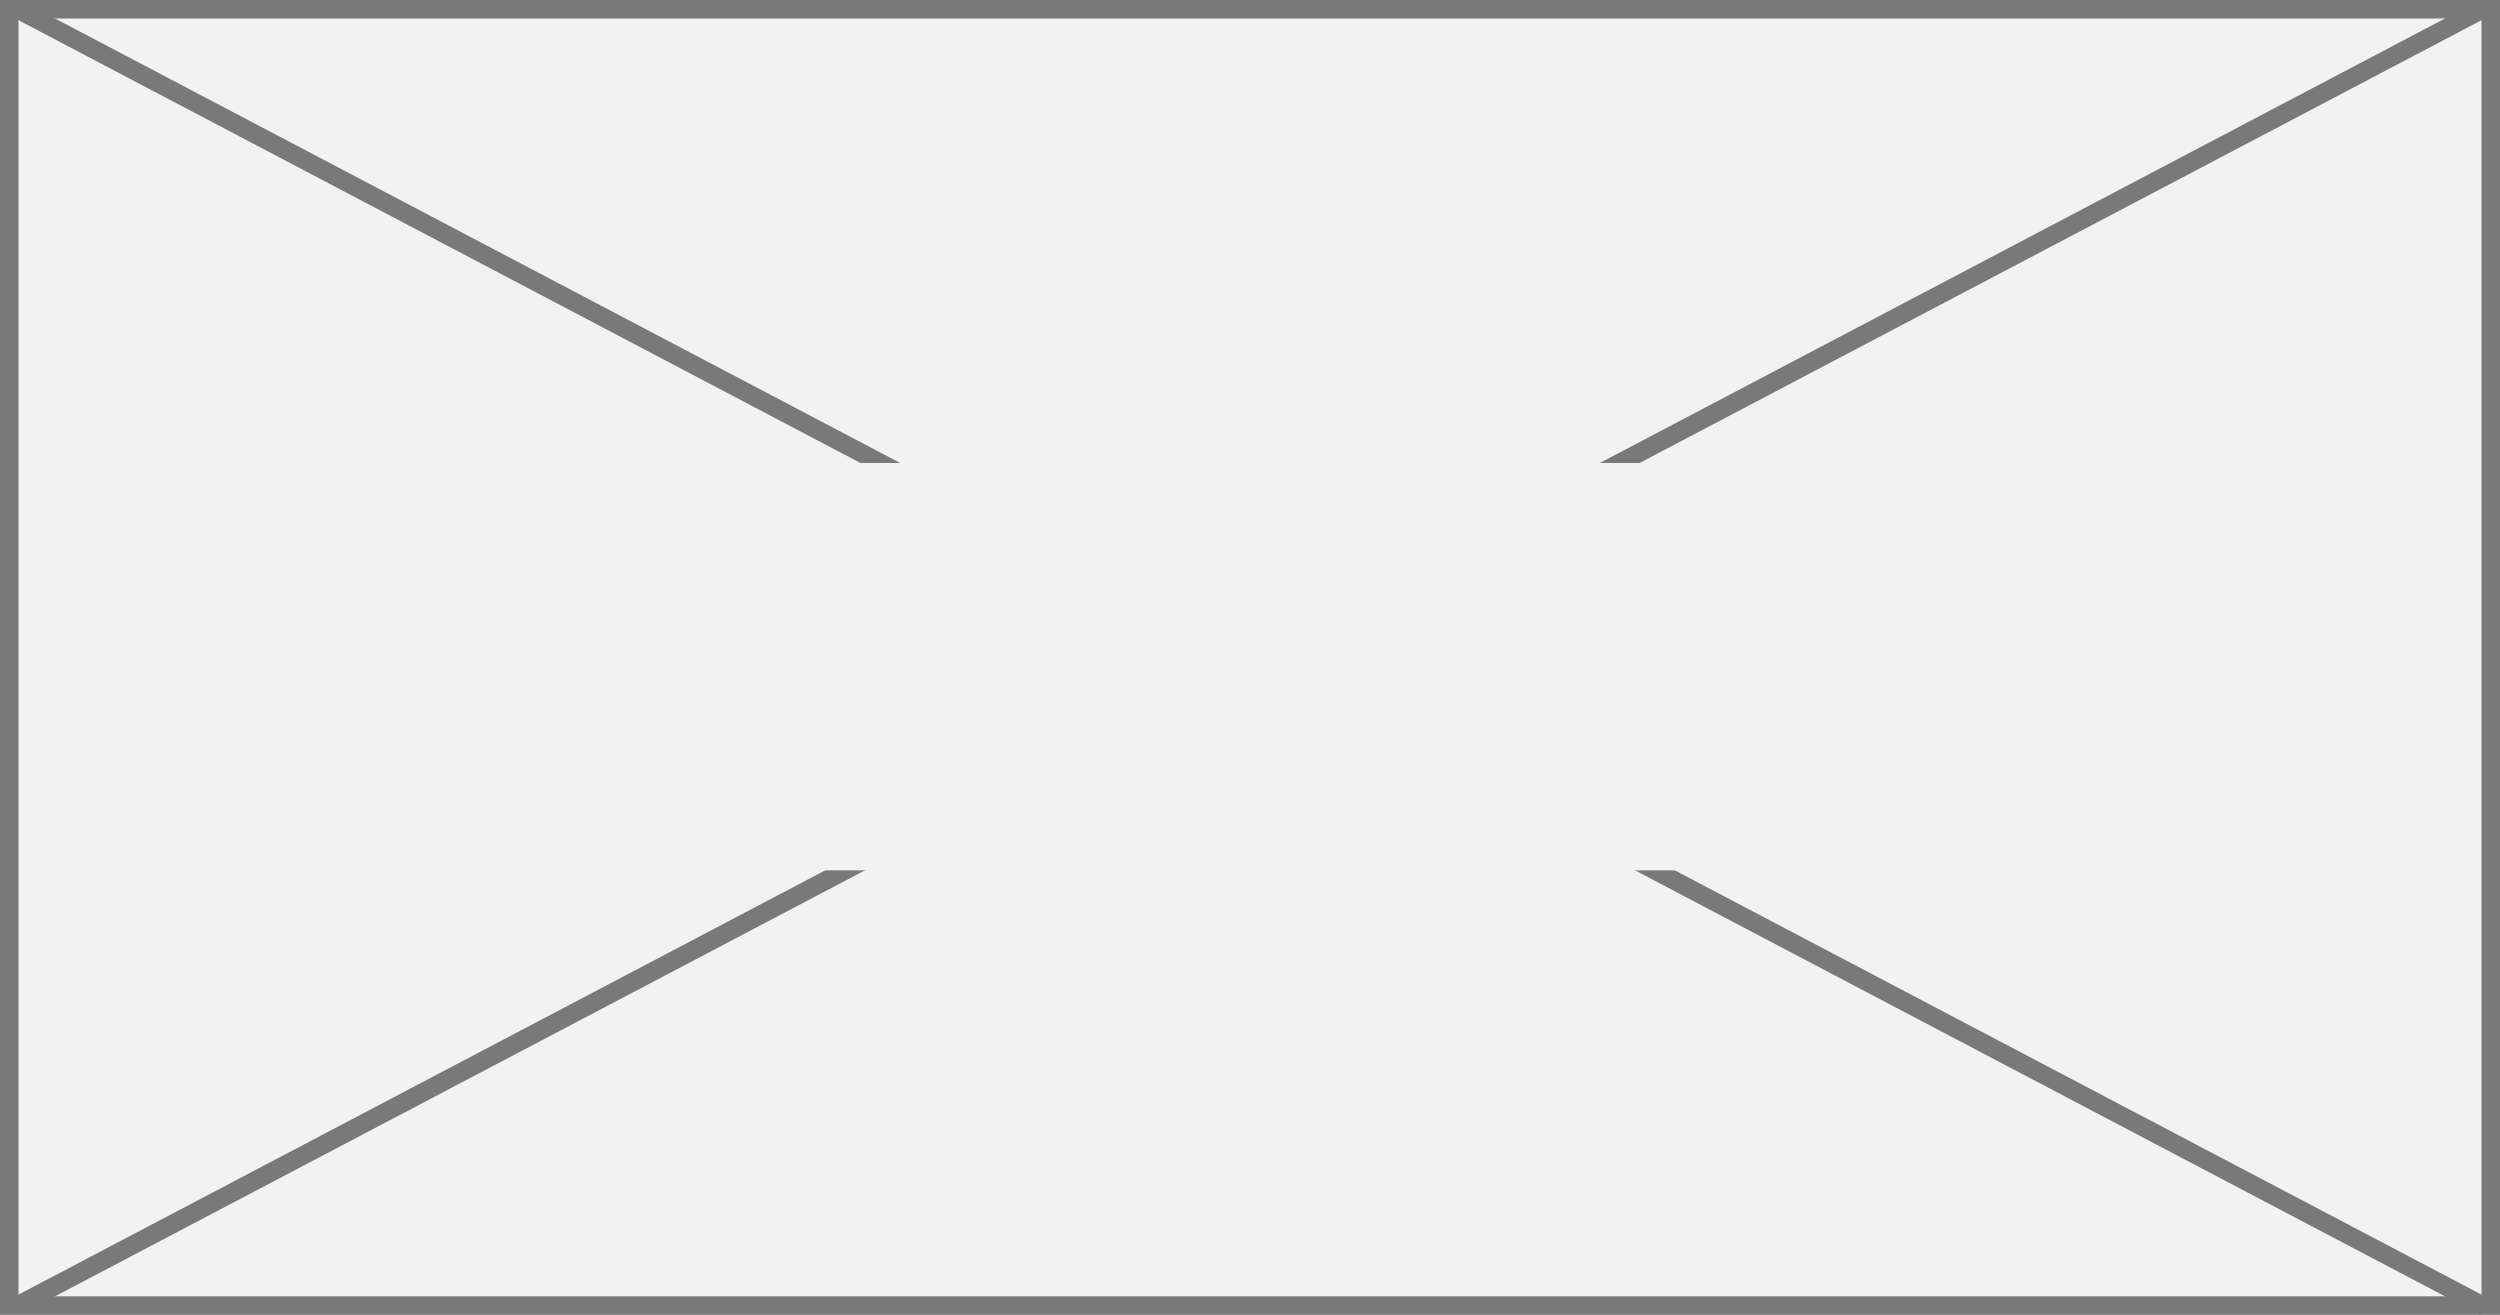
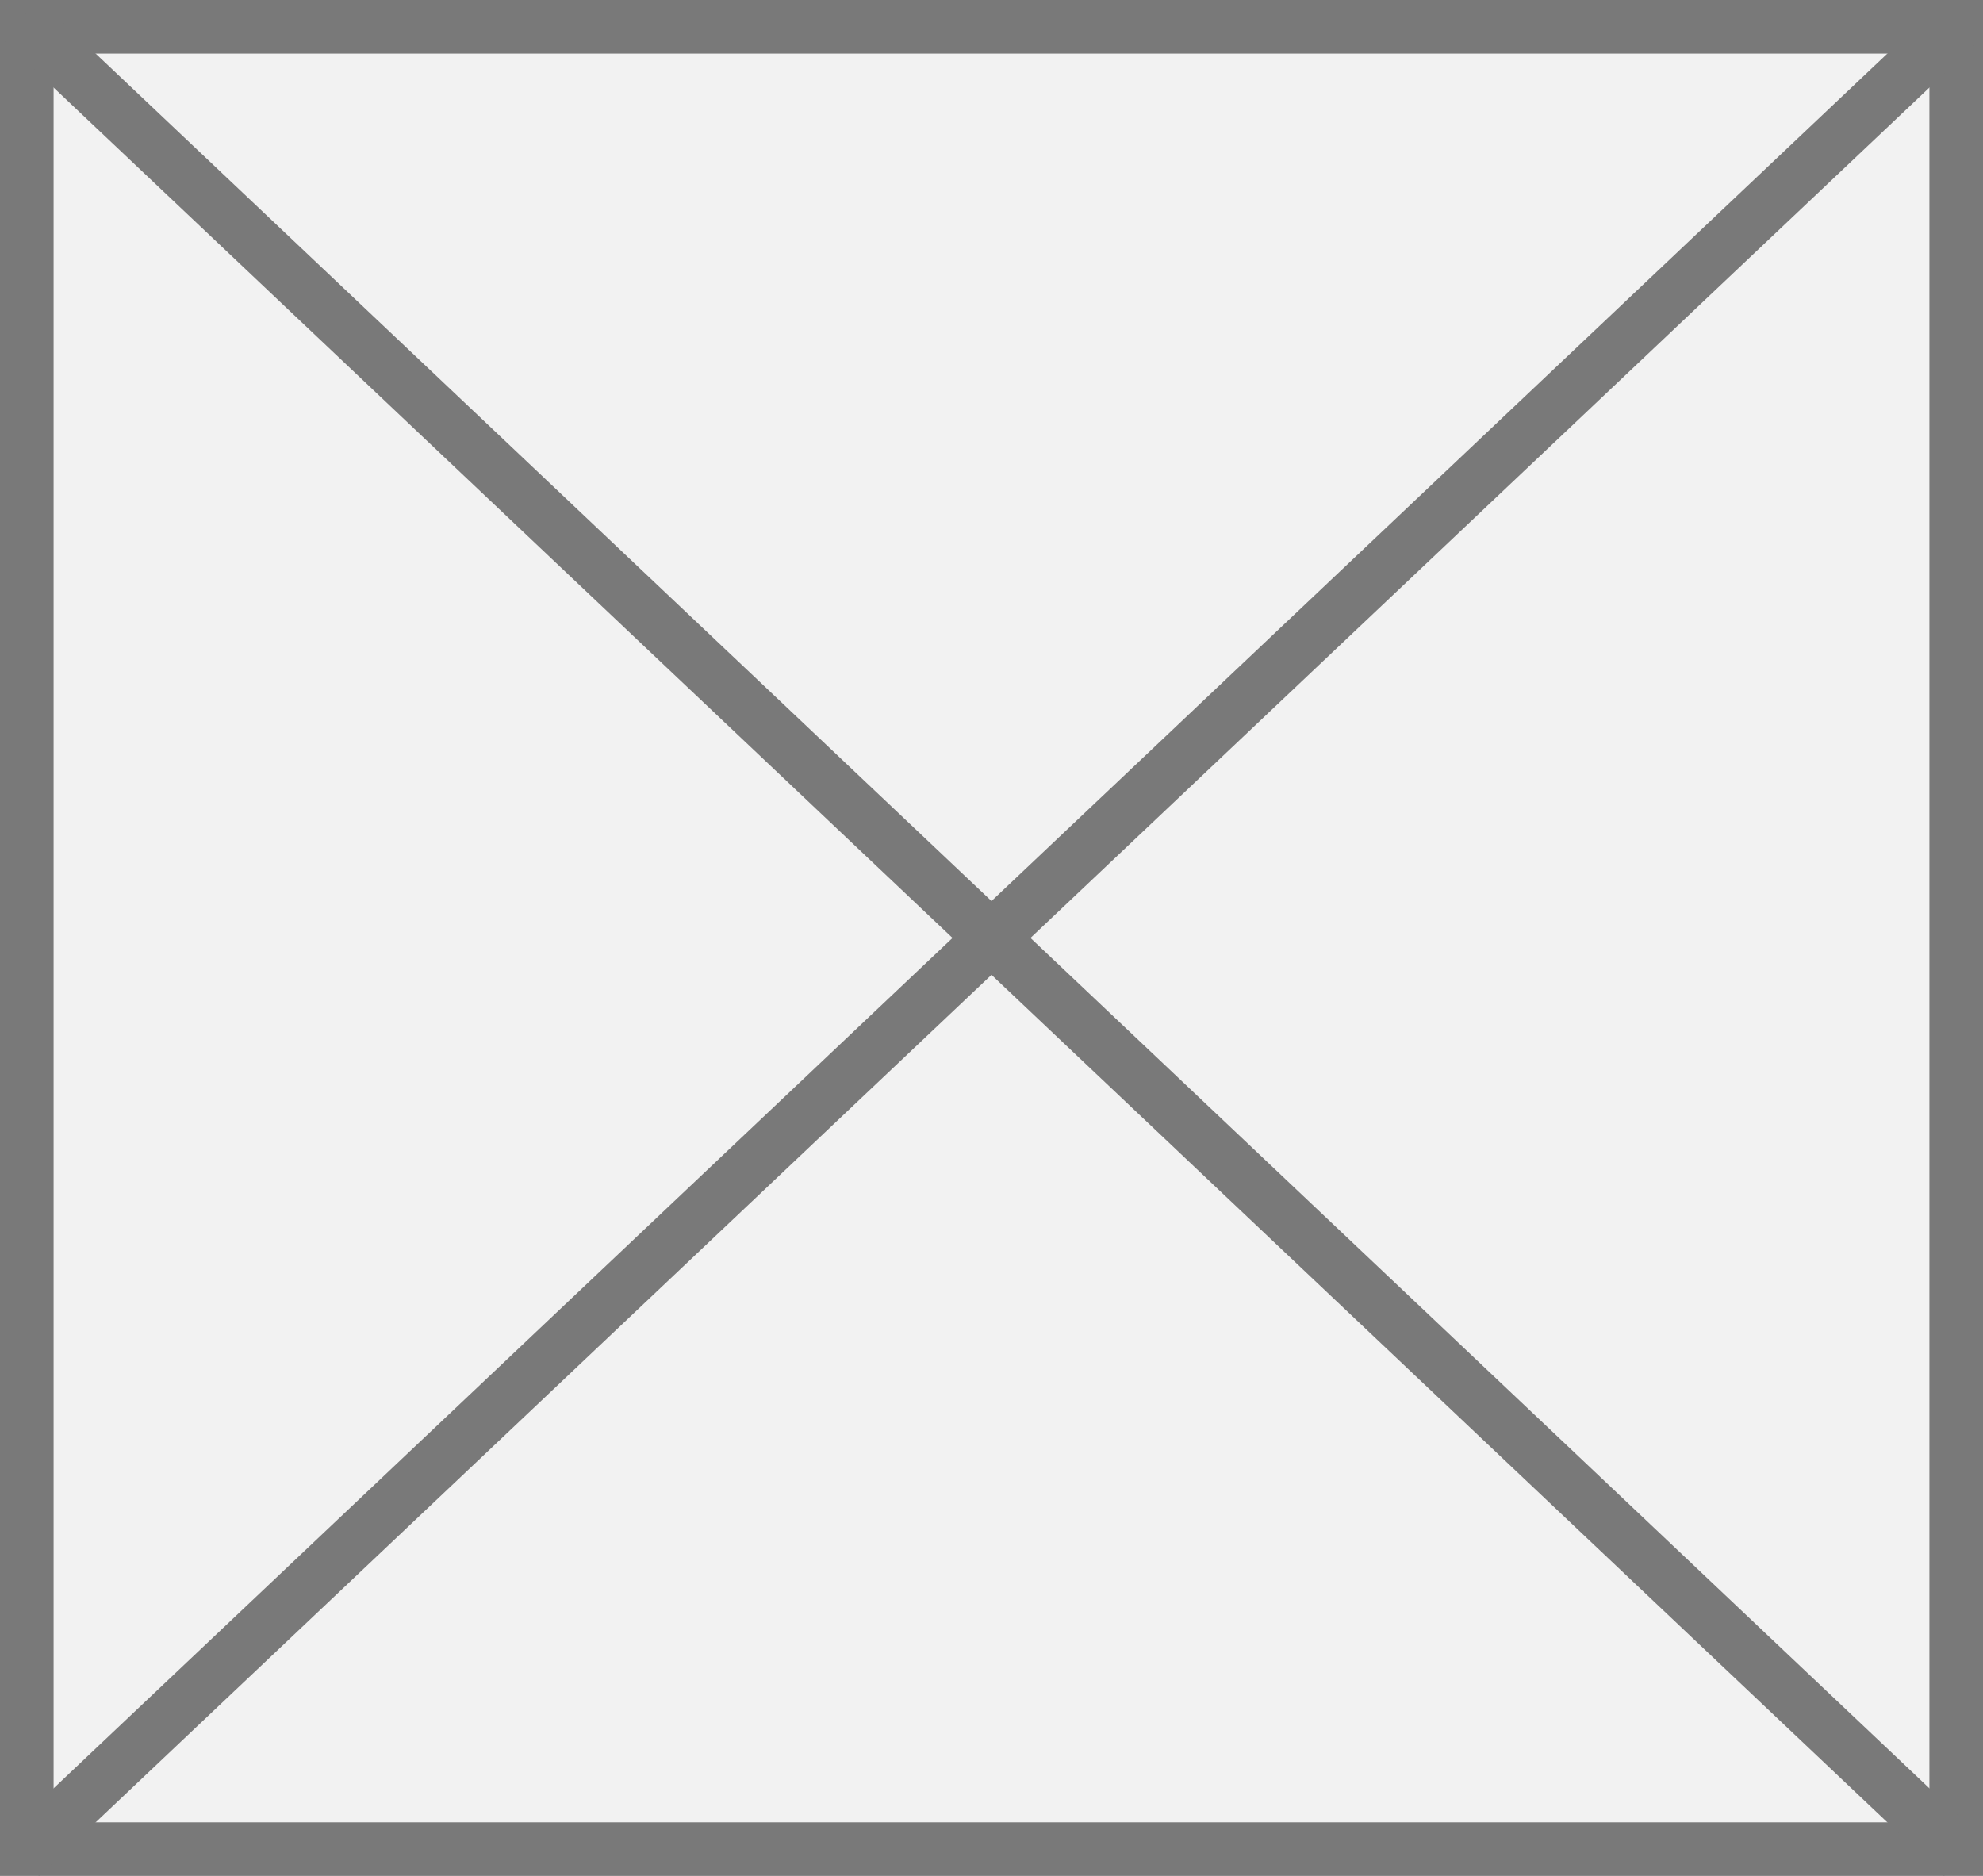
- <svg xmlns="http://www.w3.org/2000/svg" version="1.1" width="135px" height="71px">
-   <defs>
-     <mask fill="white" id="clip265">
-       <path d="M 638.5 346  L 704.5 346  L 704.5 368  L 638.5 368  Z M 603 321  L 738 321  L 738 392  L 603 392  Z " fill-rule="evenodd" />
-     </mask>
-   </defs>
-   <g transform="matrix(1 0 0 1 -603 -321 )">
-     <path d="M 603.5 321.5  L 737.5 321.5  L 737.5 391.5  L 603.5 391.5  L 603.5 321.5  Z " fill-rule="nonzero" fill="#f2f2f2" stroke="none" />
-     <path d="M 603.5 321.5  L 737.5 321.5  L 737.5 391.5  L 603.5 391.5  L 603.5 321.5  Z " stroke-width="1" stroke="#797979" fill="none" />
-     <path d="M 603.841 321.443  L 737.159 391.557  M 737.159 321.443  L 603.841 391.557  " stroke-width="1" stroke="#797979" fill="none" mask="url(#clip265)" />
+ <svg xmlns="http://www.w3.org/2000/svg" version="1.1" width="37px" height="35px">
+   <g transform="matrix(1 0 0 1 -29 -561 )">
+     <path d="M 29.5 561.5  L 65.5 561.5  L 65.5 595.5  L 29.5 595.5  L 29.5 561.5  Z " fill-rule="nonzero" fill="#f2f2f2" stroke="none" />
+     <path d="M 29.5 561.5  L 65.5 561.5  L 65.5 595.5  L 29.5 595.5  L 29.5 561.5  Z " stroke-width="1" stroke="#797979" fill="none" />
+     <path d="M 29.384 561.363  L 65.616 595.637  M 65.616 561.363  L 29.384 595.637  " stroke-width="1" stroke="#797979" fill="none" />
  </g>
</svg>
